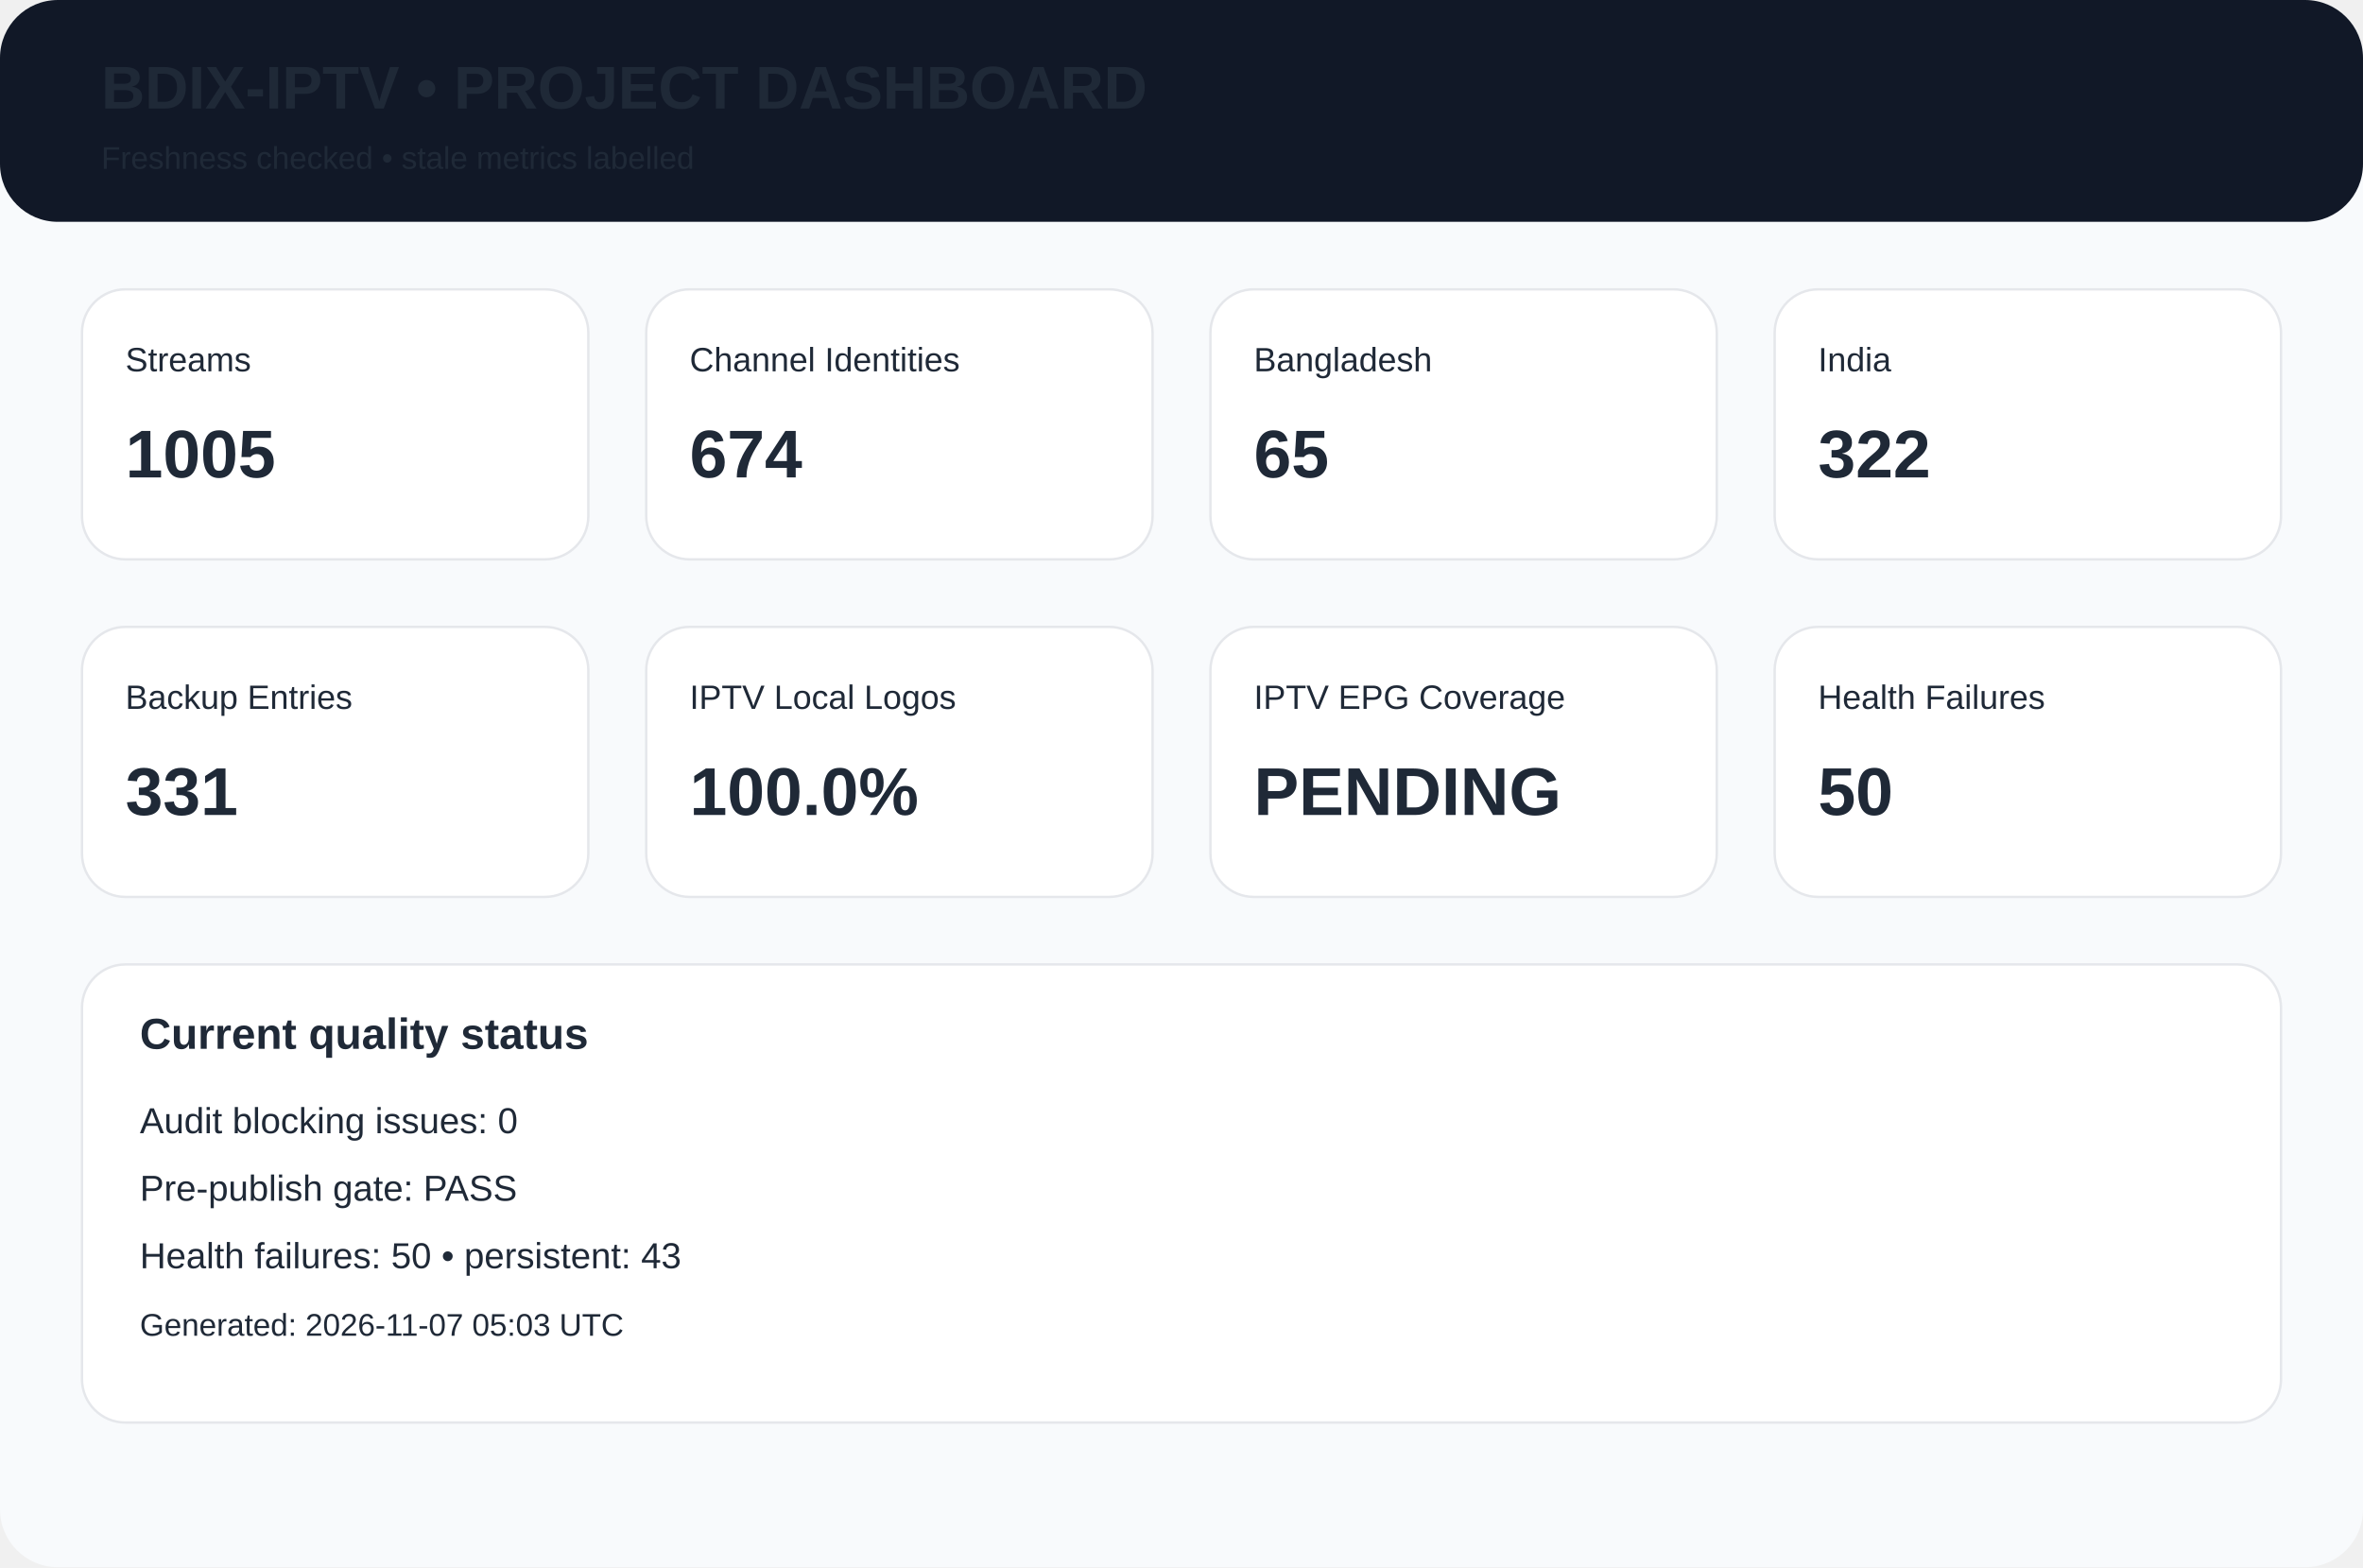
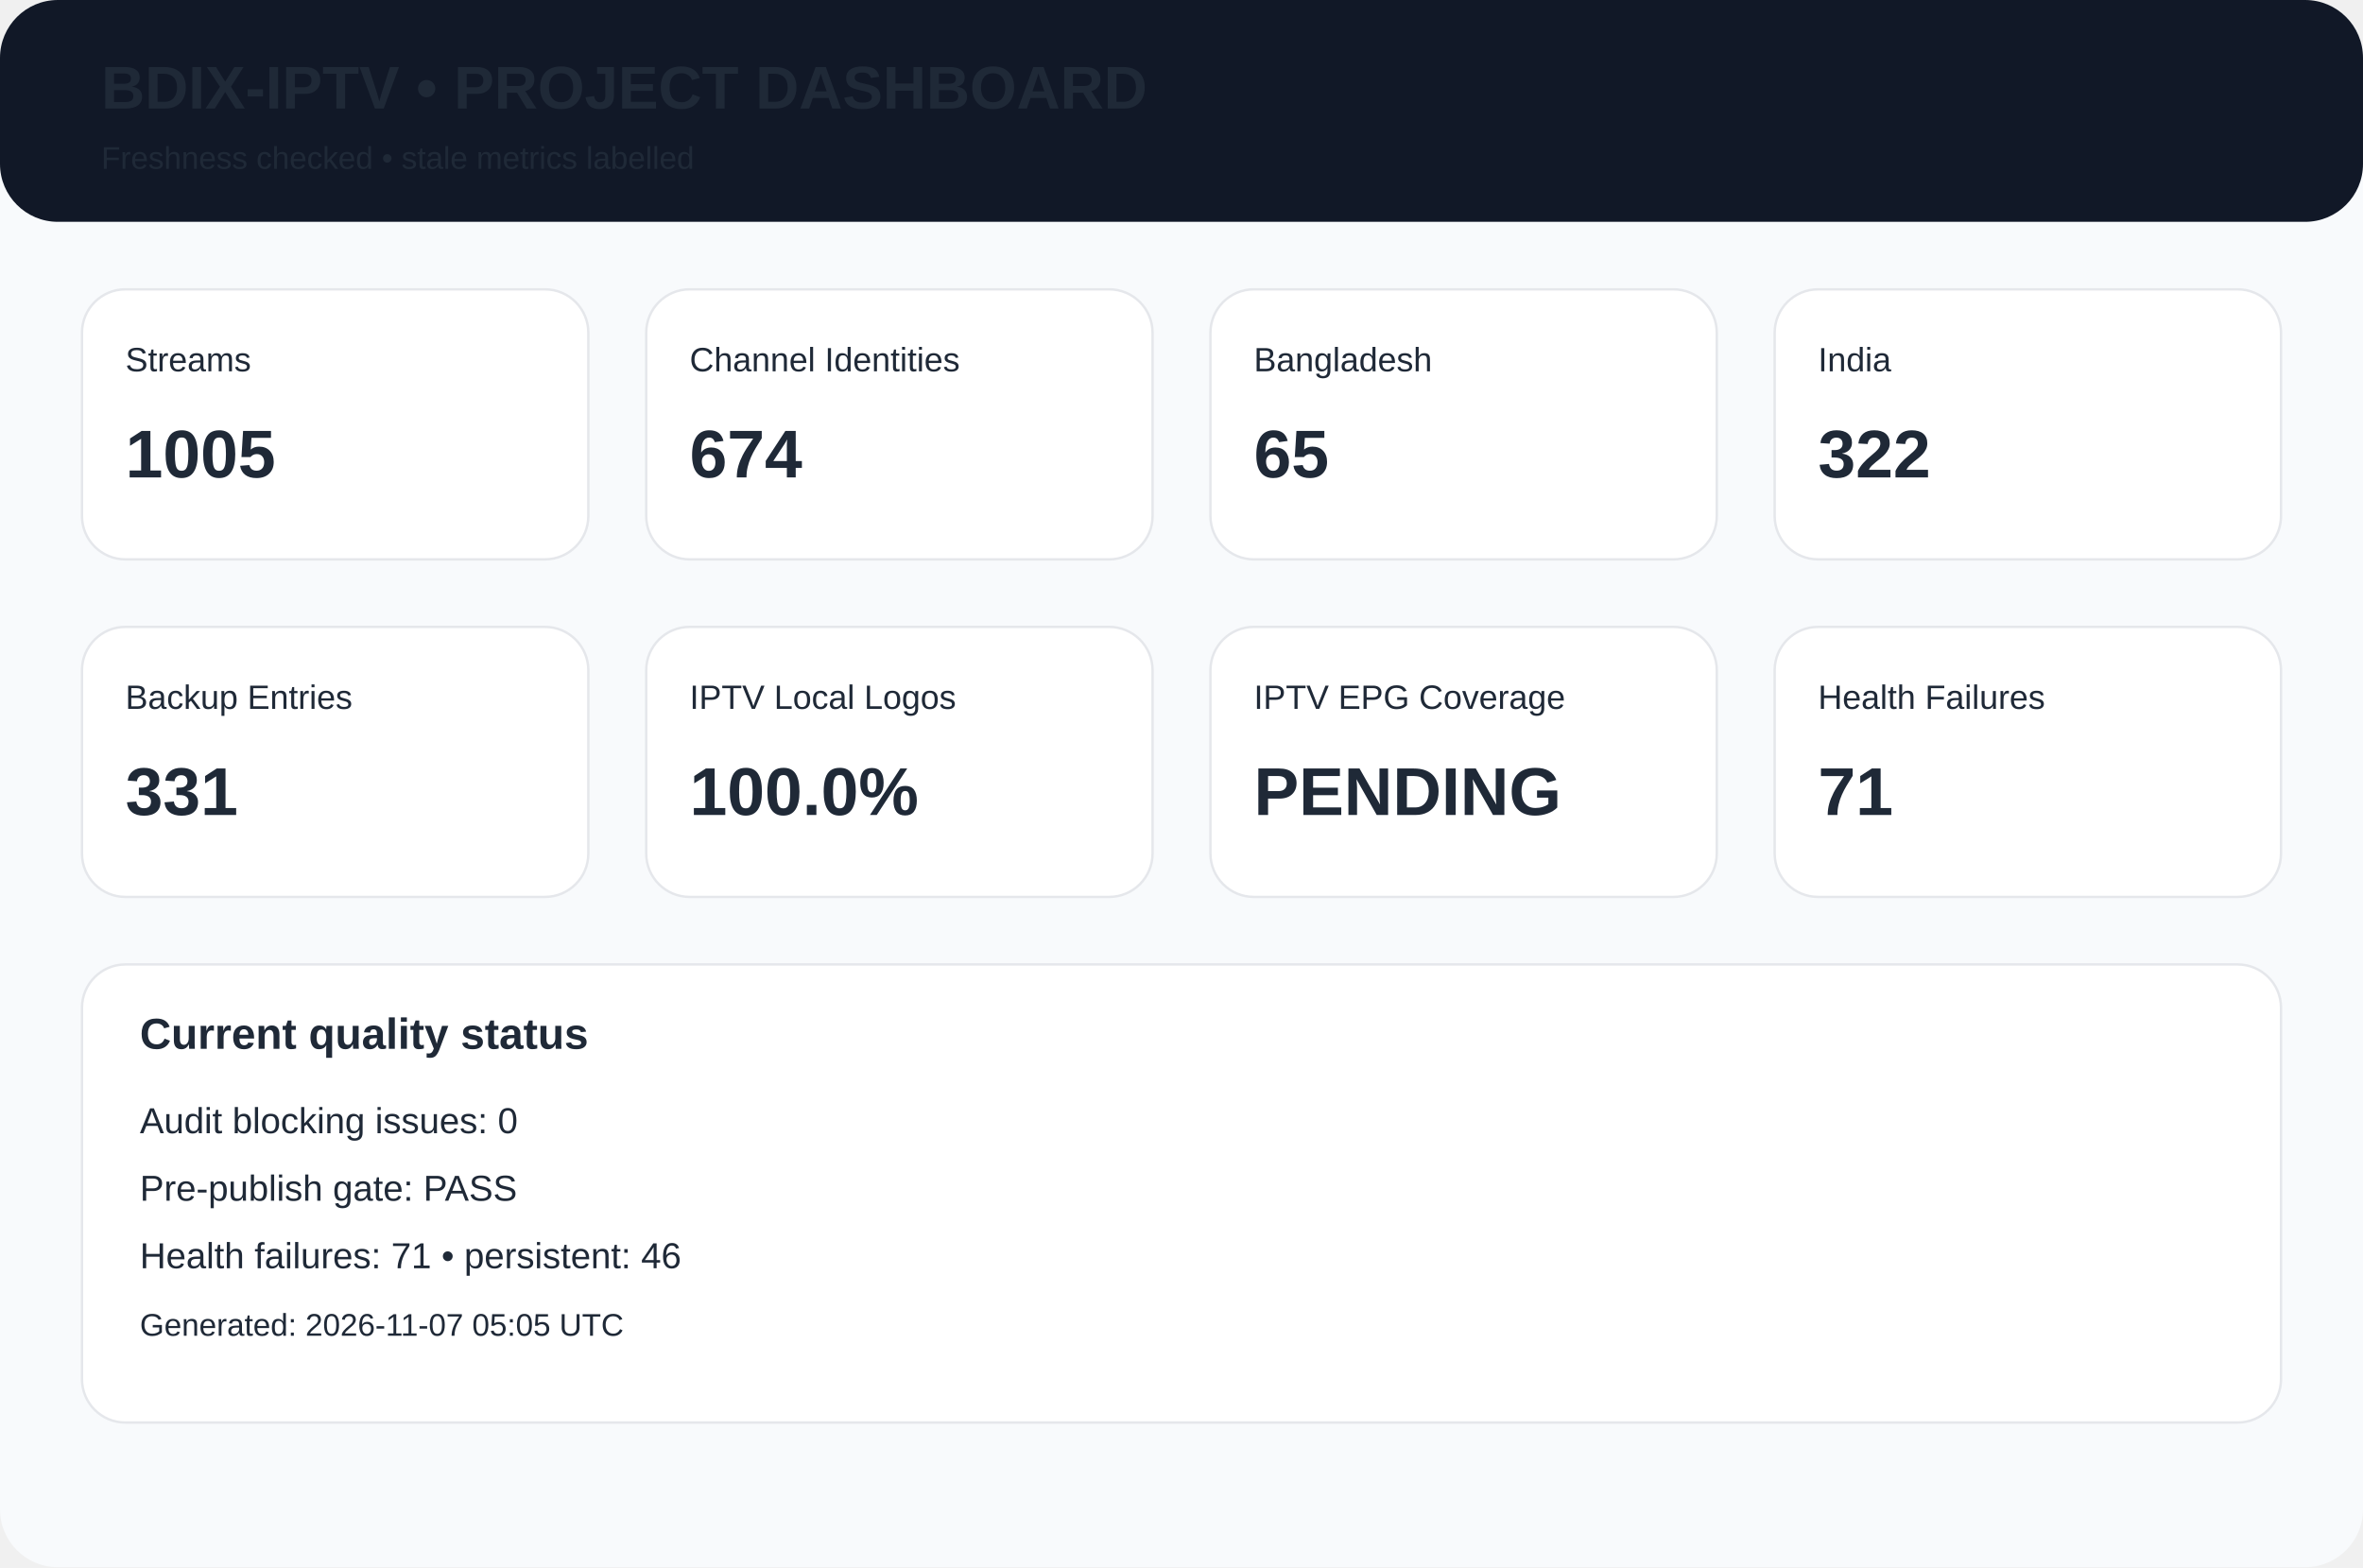
<svg xmlns="http://www.w3.org/2000/svg" width="980" height="650" viewBox="0 0 980 650">
  <rect width="980" height="650" rx="24" fill="#f8fafc" />
  <rect width="980" height="92" rx="24" fill="#111827" />
  <text x="42" y="45" font-family="Arial,Helvetica,sans-serif" font-size="25px" font-weight="700" fill="#1f2937">BDIX-IPTV • PROJECT DASHBOARD</text>
  <text x="42" y="70" font-family="Arial,Helvetica,sans-serif" font-size="13px" font-weight="400" fill="#1f2937">Freshness checked • stale metrics labelled</text>
  <rect x="34" y="120" width="210" height="112" rx="18" fill="white" stroke="#e5e7eb" />
  <text x="52" y="154" font-family="Arial,Helvetica,sans-serif" font-size="14px" font-weight="400" fill="#1f2937">Streams</text>
  <text x="52" y="198" font-family="Arial,Helvetica,sans-serif" font-size="28px" font-weight="700" fill="#1f2937">1005</text>
  <rect x="268" y="120" width="210" height="112" rx="18" fill="white" stroke="#e5e7eb" />
  <text x="286" y="154" font-family="Arial,Helvetica,sans-serif" font-size="14px" font-weight="400" fill="#1f2937">Channel Identities</text>
  <text x="286" y="198" font-family="Arial,Helvetica,sans-serif" font-size="28px" font-weight="700" fill="#1f2937">674</text>
  <rect x="502" y="120" width="210" height="112" rx="18" fill="white" stroke="#e5e7eb" />
  <text x="520" y="154" font-family="Arial,Helvetica,sans-serif" font-size="14px" font-weight="400" fill="#1f2937">Bangladesh</text>
  <text x="520" y="198" font-family="Arial,Helvetica,sans-serif" font-size="28px" font-weight="700" fill="#1f2937">65</text>
  <rect x="736" y="120" width="210" height="112" rx="18" fill="white" stroke="#e5e7eb" />
  <text x="754" y="154" font-family="Arial,Helvetica,sans-serif" font-size="14px" font-weight="400" fill="#1f2937">India</text>
  <text x="754" y="198" font-family="Arial,Helvetica,sans-serif" font-size="28px" font-weight="700" fill="#1f2937">322</text>
  <rect x="34" y="260" width="210" height="112" rx="18" fill="white" stroke="#e5e7eb" />
  <text x="52" y="294" font-family="Arial,Helvetica,sans-serif" font-size="14px" font-weight="400" fill="#1f2937">Backup Entries</text>
  <text x="52" y="338" font-family="Arial,Helvetica,sans-serif" font-size="28px" font-weight="700" fill="#1f2937">331</text>
  <rect x="268" y="260" width="210" height="112" rx="18" fill="white" stroke="#e5e7eb" />
  <text x="286" y="294" font-family="Arial,Helvetica,sans-serif" font-size="14px" font-weight="400" fill="#1f2937">IPTV Local Logos</text>
  <text x="286" y="338" font-family="Arial,Helvetica,sans-serif" font-size="28px" font-weight="700" fill="#1f2937">100.0%</text>
  <rect x="502" y="260" width="210" height="112" rx="18" fill="white" stroke="#e5e7eb" />
  <text x="520" y="294" font-family="Arial,Helvetica,sans-serif" font-size="14px" font-weight="400" fill="#1f2937">IPTV EPG Coverage</text>
  <text x="520" y="338" font-family="Arial,Helvetica,sans-serif" font-size="28px" font-weight="700" fill="#1f2937">PENDING</text>
  <rect x="736" y="260" width="210" height="112" rx="18" fill="white" stroke="#e5e7eb" />
  <text x="754" y="294" font-family="Arial,Helvetica,sans-serif" font-size="14px" font-weight="400" fill="#1f2937">Health Failures</text>
-   <text x="754" y="338" font-family="Arial,Helvetica,sans-serif" font-size="28px" font-weight="700" fill="#1f2937">50</text>
+   <text x="754" y="338" font-family="Arial,Helvetica,sans-serif" font-size="28px" font-weight="700" fill="#1f2937">71</text>
  <rect x="34" y="400" width="912" height="190" rx="18" fill="white" stroke="#e5e7eb" />
  <text x="58" y="435" font-family="Arial,Helvetica,sans-serif" font-size="18px" font-weight="700" fill="#1f2937">Current quality status</text>
  <text x="58" y="470" font-family="Arial,Helvetica,sans-serif" font-size="15px" font-weight="400" fill="#1f2937">Audit blocking issues: 0</text>
  <text x="58" y="498" font-family="Arial,Helvetica,sans-serif" font-size="15px" font-weight="400" fill="#1f2937">Pre-publish gate: PASS</text>
-   <text x="58" y="526" font-family="Arial,Helvetica,sans-serif" font-size="15px" font-weight="400" fill="#1f2937">Health failures: 50 • persistent: 43</text>
-   <text x="58" y="554" font-family="Arial,Helvetica,sans-serif" font-size="13px" font-weight="400" fill="#1f2937">Generated: 2026-11-07 05:03 UTC</text>
+   <text x="58" y="526" font-family="Arial,Helvetica,sans-serif" font-size="15px" font-weight="400" fill="#1f2937">Health failures: 71 • persistent: 46</text>
+   <text x="58" y="554" font-family="Arial,Helvetica,sans-serif" font-size="13px" font-weight="400" fill="#1f2937">Generated: 2026-11-07 05:05 UTC</text>
</svg>
